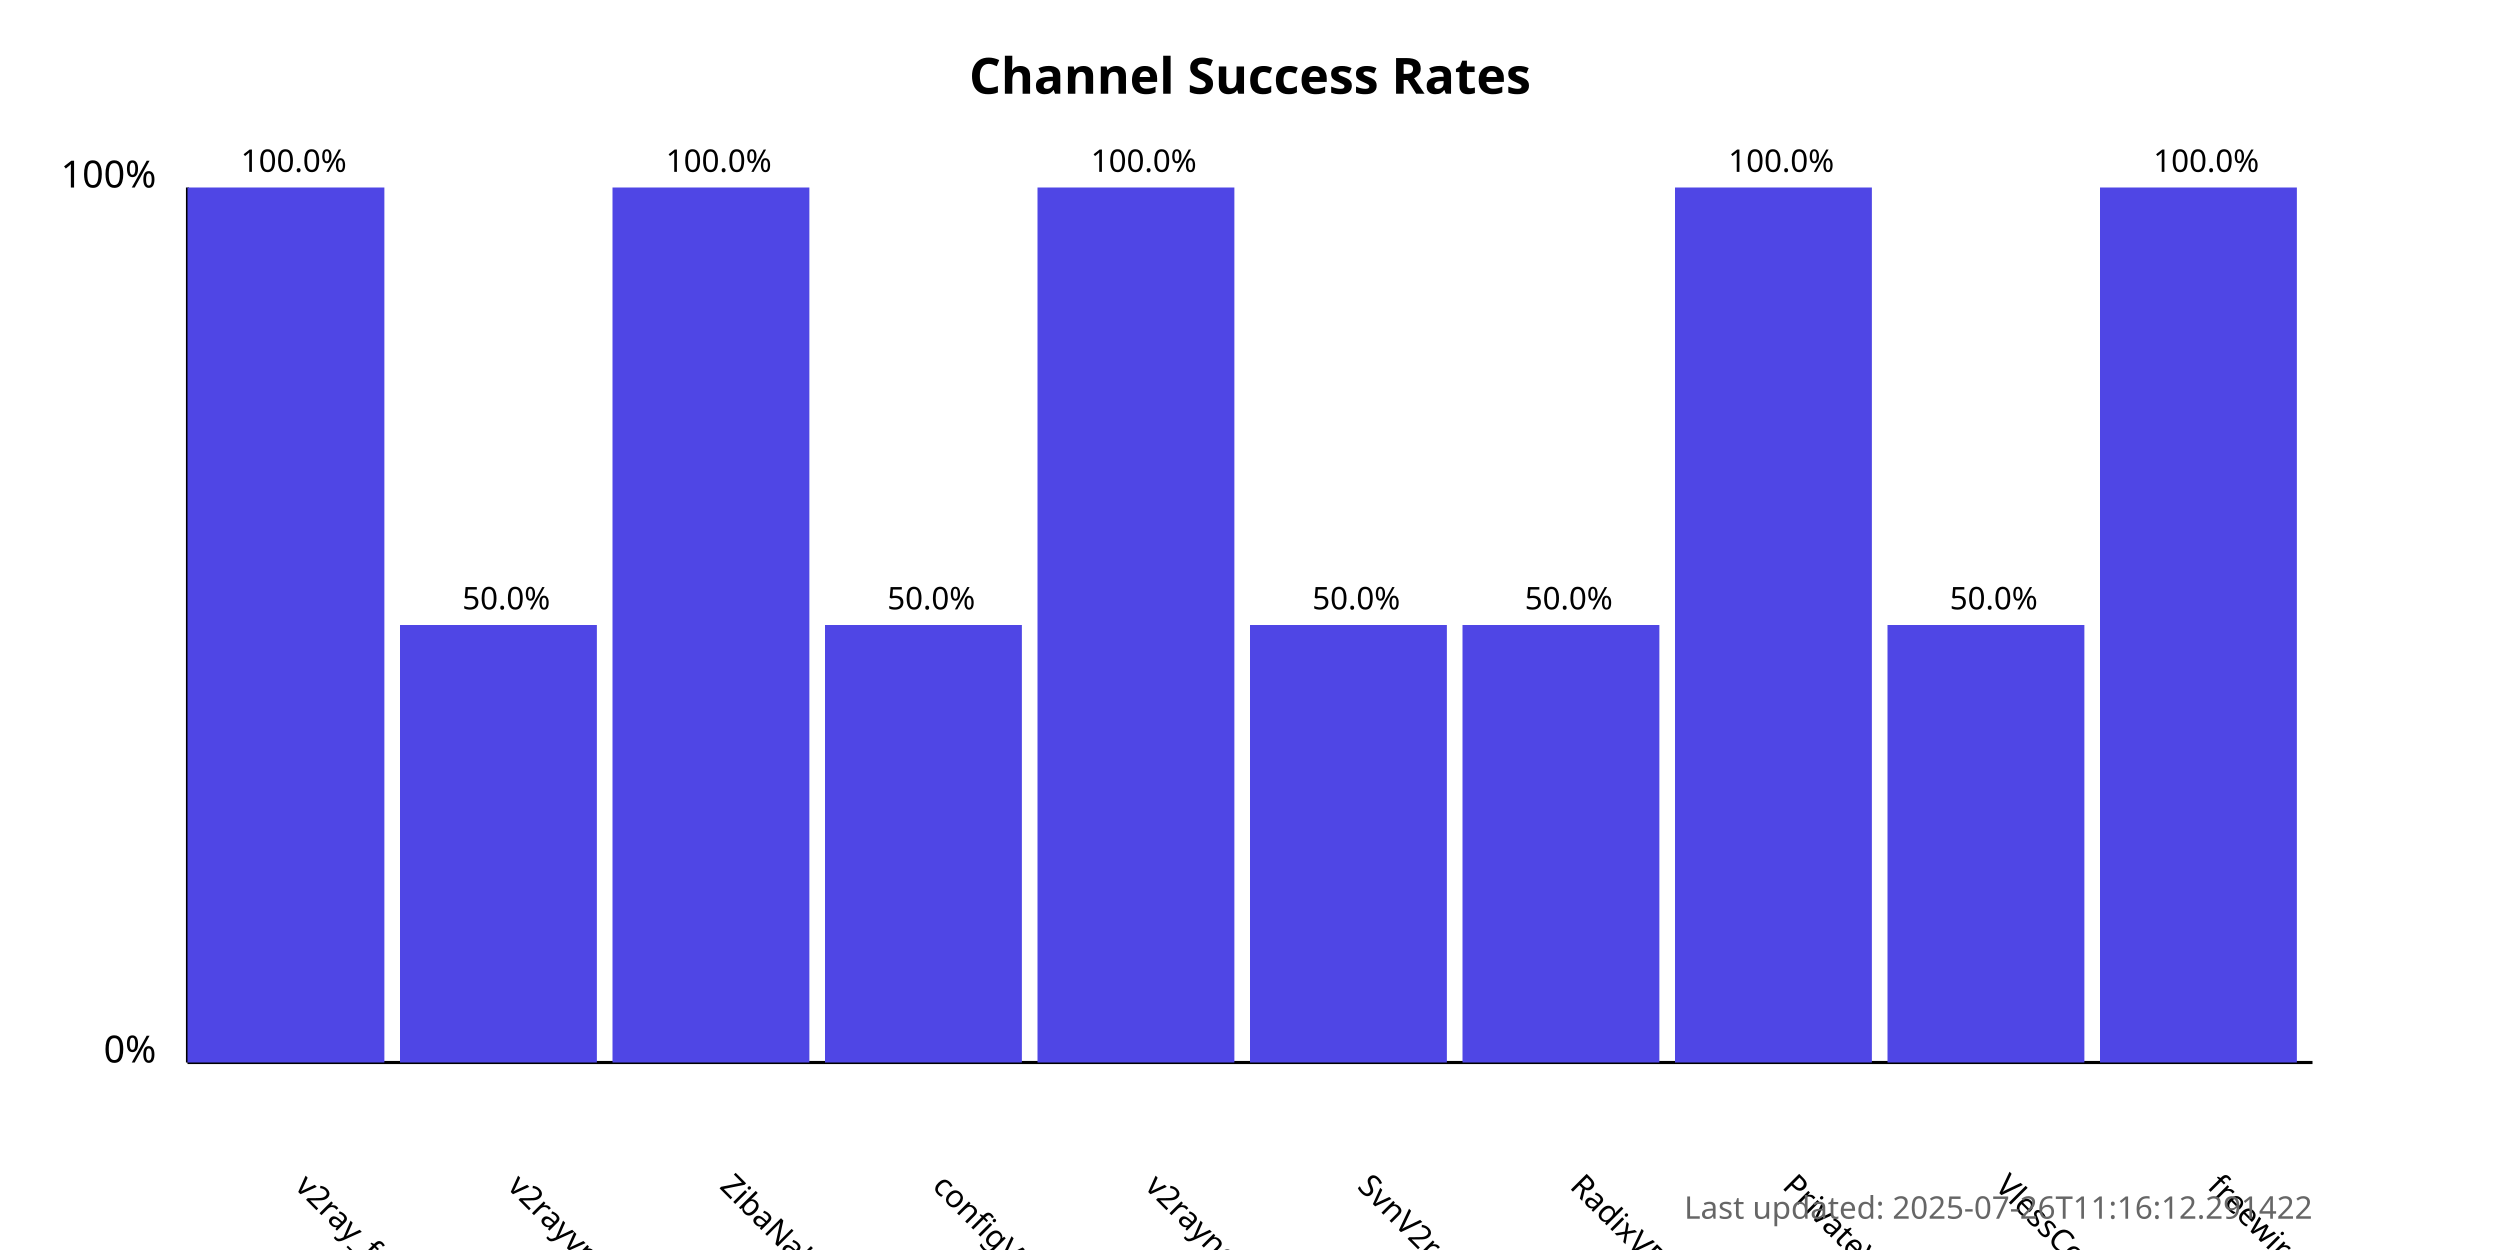
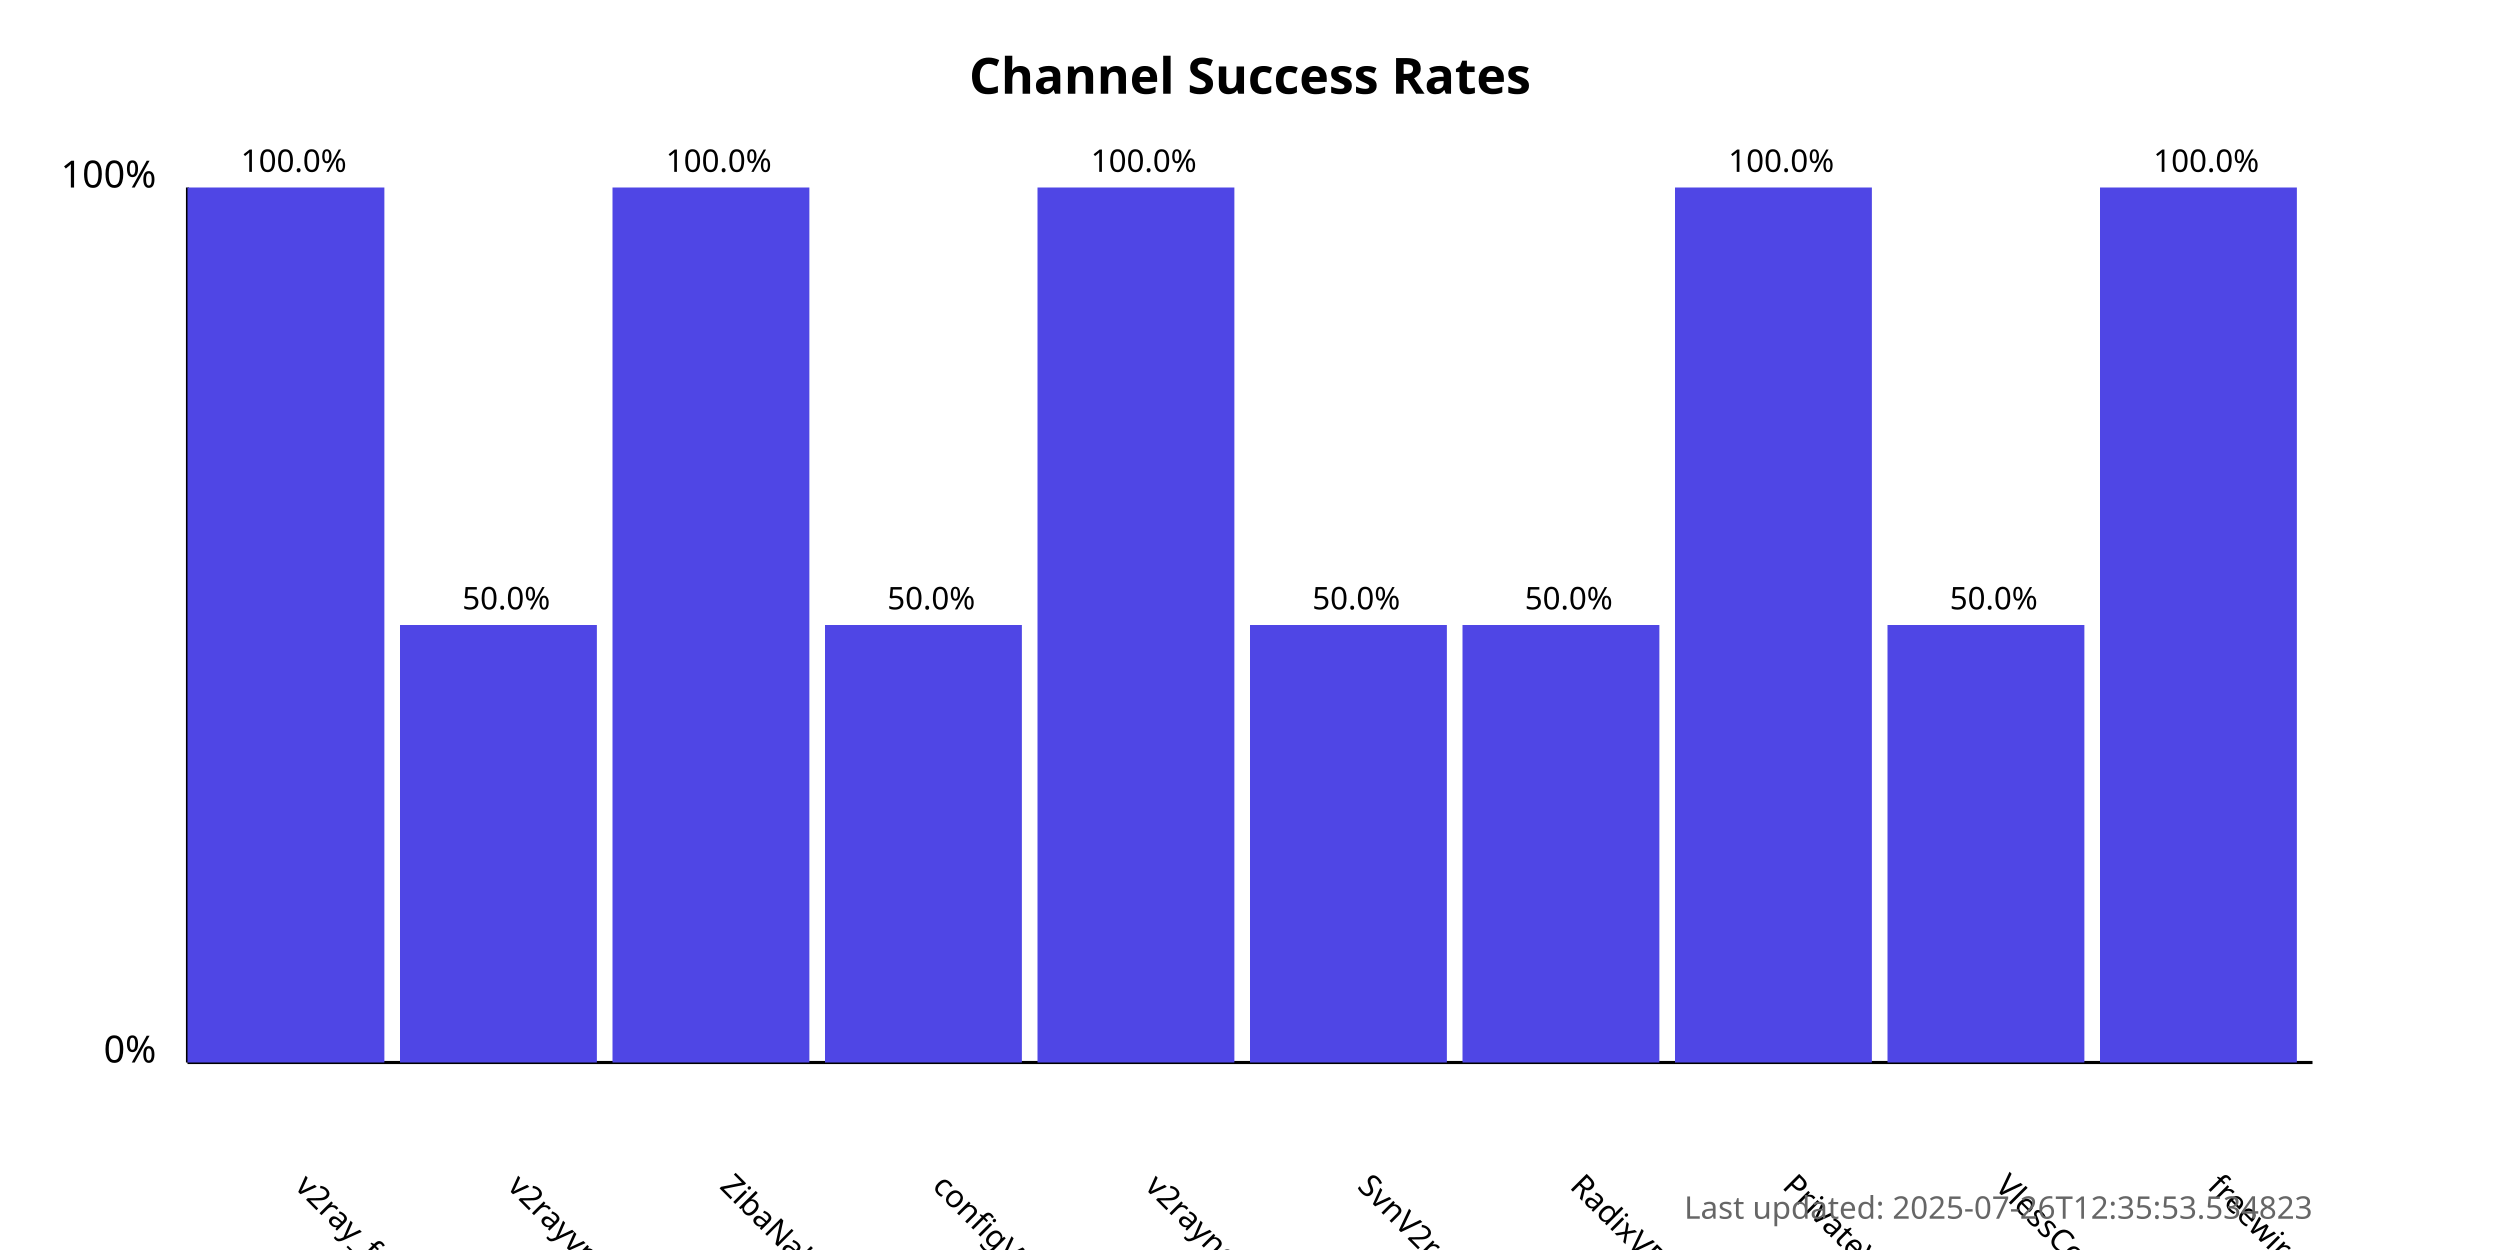
<svg xmlns="http://www.w3.org/2000/svg" width="800" height="400">
  <style>
            .chart-title { font: bold 16px sans-serif; }
            .axis-label { font: 12px sans-serif; }
            .tick-label { font: 10px sans-serif; }
            .bar { fill: #4f46e5; }
            .bar:hover { fill: #6366f1; }
            .timestamp { font: 10px sans-serif; fill: #666; }
        </style>
  <text x="400.0" y="30" text-anchor="middle" class="chart-title">
            Channel Success Rates
        </text>
  <line x1="60" y1="340" x2="60" y2="60" stroke="black" stroke-width="1" />
  <line x1="60" y1="340" x2="740" y2="340" stroke="black" stroke-width="1" />
  <text x="50" y="340" text-anchor="end" class="axis-label">0%</text>
  <text x="50" y="60" text-anchor="end" class="axis-label">100%</text>
  <g>
    <rect x="60" y="60.0" width="63.0" height="280.0" class="bar" />
    <text x="94.0" y="380" transform="rotate(45, 94.0, 380)" text-anchor="start" class="tick-label">
                v2ray_free_conf
            </text>
    <text x="94.0" y="55.0" text-anchor="middle" class="tick-label">
                100.0%
            </text>
  </g>
  <g>
    <rect x="128.0" y="200.0" width="63.0" height="140.0" class="bar" />
    <text x="162.0" y="380" transform="rotate(45, 162.0, 380)" text-anchor="start" class="tick-label">
                v2rayvpno
            </text>
    <text x="162.0" y="195.0" text-anchor="middle" class="tick-label">
                50.0%
            </text>
  </g>
  <g>
    <rect x="196.0" y="60.0" width="63.0" height="280.0" class="bar" />
    <text x="230.0" y="380" transform="rotate(45, 230.0, 380)" text-anchor="start" class="tick-label">
                ZibaNabz
            </text>
    <text x="230.0" y="55.0" text-anchor="middle" class="tick-label">
                100.0%
            </text>
  </g>
  <g>
    <rect x="264.0" y="200.0" width="63.0" height="140.0" class="bar" />
    <text x="298.0" y="380" transform="rotate(45, 298.0, 380)" text-anchor="start" class="tick-label">
                configV2rayForFree
            </text>
    <text x="298.0" y="195.0" text-anchor="middle" class="tick-label">
                50.0%
            </text>
  </g>
  <g>
    <rect x="332.0" y="60.0" width="63.0" height="280.0" class="bar" />
    <text x="366.0" y="380" transform="rotate(45, 366.0, 380)" text-anchor="start" class="tick-label">
                v2rayngvpn
            </text>
    <text x="366.0" y="55.0" text-anchor="middle" class="tick-label">
                100.0%
            </text>
  </g>
  <g>
    <rect x="400.0" y="200.0" width="63.0" height="140.0" class="bar" />
    <text x="434.0" y="380" transform="rotate(45, 434.0, 380)" text-anchor="start" class="tick-label">
                SvnV2ray
            </text>
    <text x="434.0" y="195.0" text-anchor="middle" class="tick-label">
                50.0%
            </text>
  </g>
  <g>
    <rect x="468.0" y="200.0" width="63.0" height="140.0" class="bar" />
    <text x="502.0" y="380" transform="rotate(45, 502.0, 380)" text-anchor="start" class="tick-label">
                RadixVPN
            </text>
    <text x="502.0" y="195.0" text-anchor="middle" class="tick-label">
                50.0%
            </text>
  </g>
  <g>
    <rect x="536.0" y="60.0" width="63.0" height="280.0" class="bar" />
    <text x="570.0" y="380" transform="rotate(45, 570.0, 380)" text-anchor="start" class="tick-label">
                PrivateVPNs
            </text>
    <text x="570.0" y="55.0" text-anchor="middle" class="tick-label">
                100.0%
            </text>
  </g>
  <g>
    <rect x="604.0" y="200.0" width="63.0" height="140.0" class="bar" />
    <text x="638.0" y="380" transform="rotate(45, 638.0, 380)" text-anchor="start" class="tick-label">
                VlessConfig
            </text>
    <text x="638.0" y="195.0" text-anchor="middle" class="tick-label">
                50.0%
            </text>
  </g>
  <g>
    <rect x="672.0" y="60.0" width="63.0" height="280.0" class="bar" />
    <text x="706.0" y="380" transform="rotate(45, 706.0, 380)" text-anchor="start" class="tick-label">
                freewireguard
            </text>
    <text x="706.0" y="55.0" text-anchor="middle" class="tick-label">
                100.0%
            </text>
  </g>
  <text x="740" y="390" text-anchor="end" class="timestamp">
-             Last updated: 2025-07-26T11:16:12.291422
+             Last updated: 2025-07-26T12:35:53.534823
        </text>
</svg>
